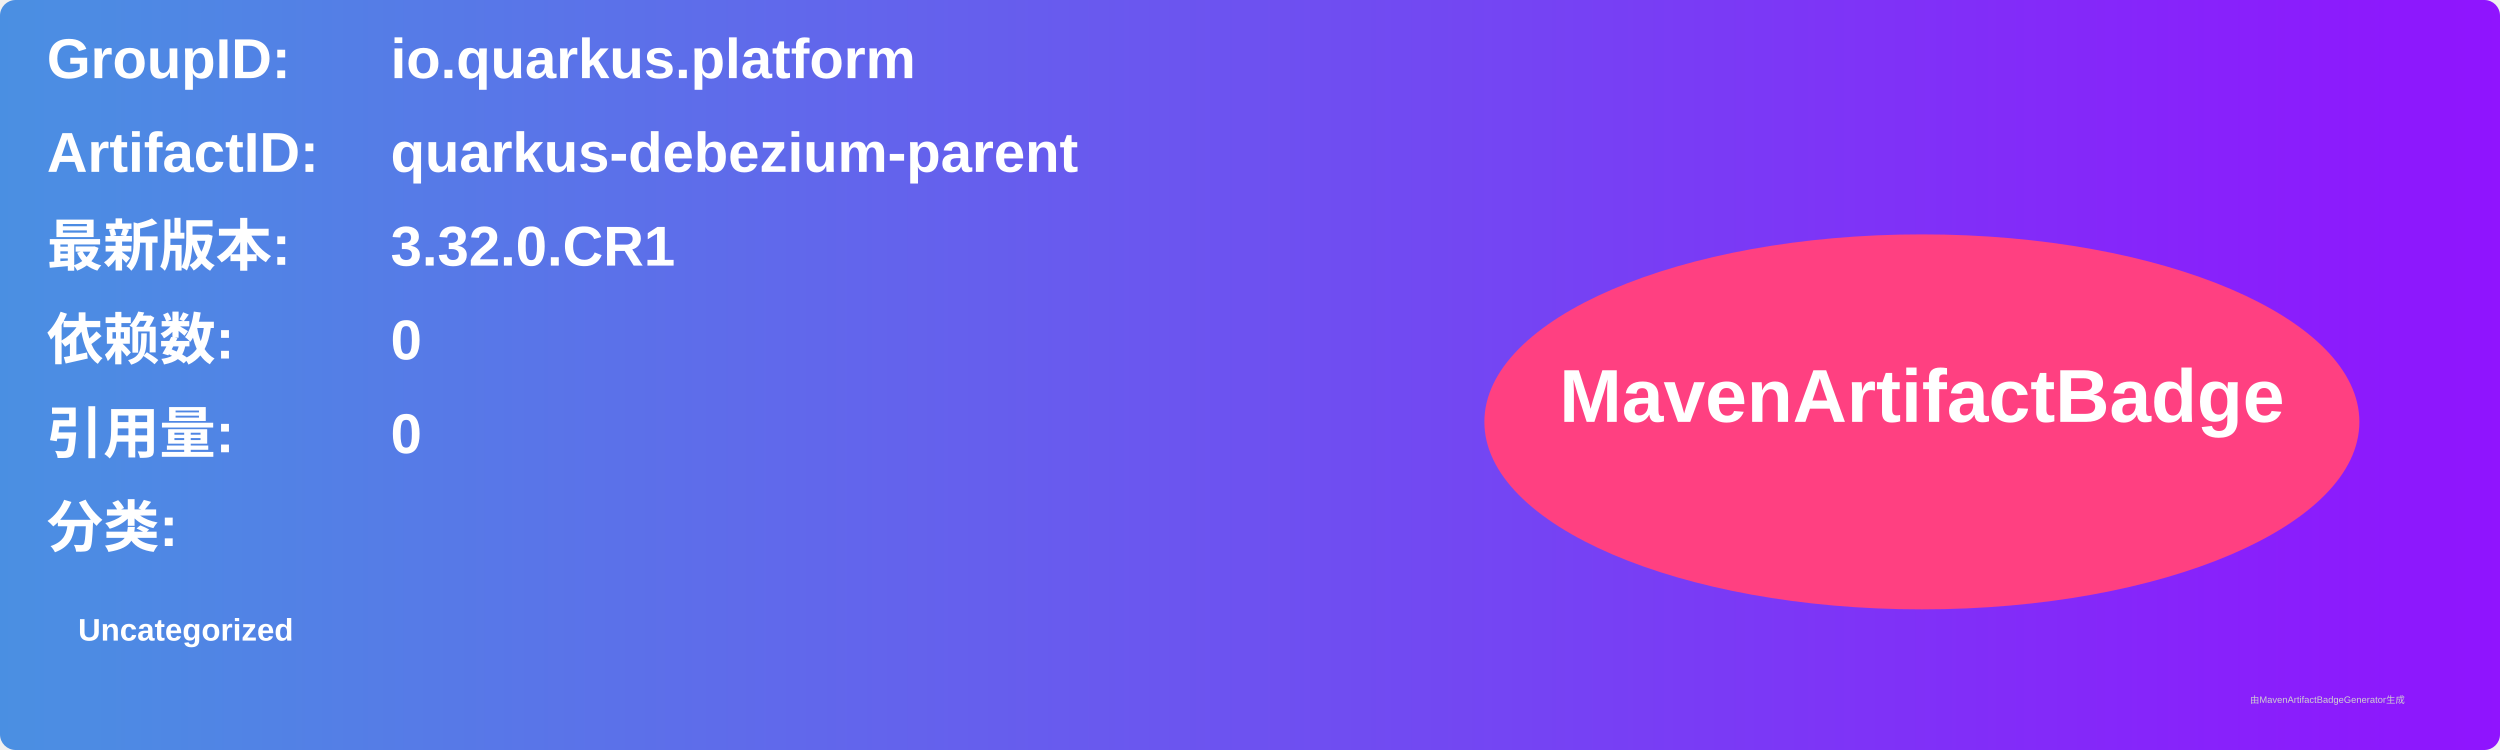
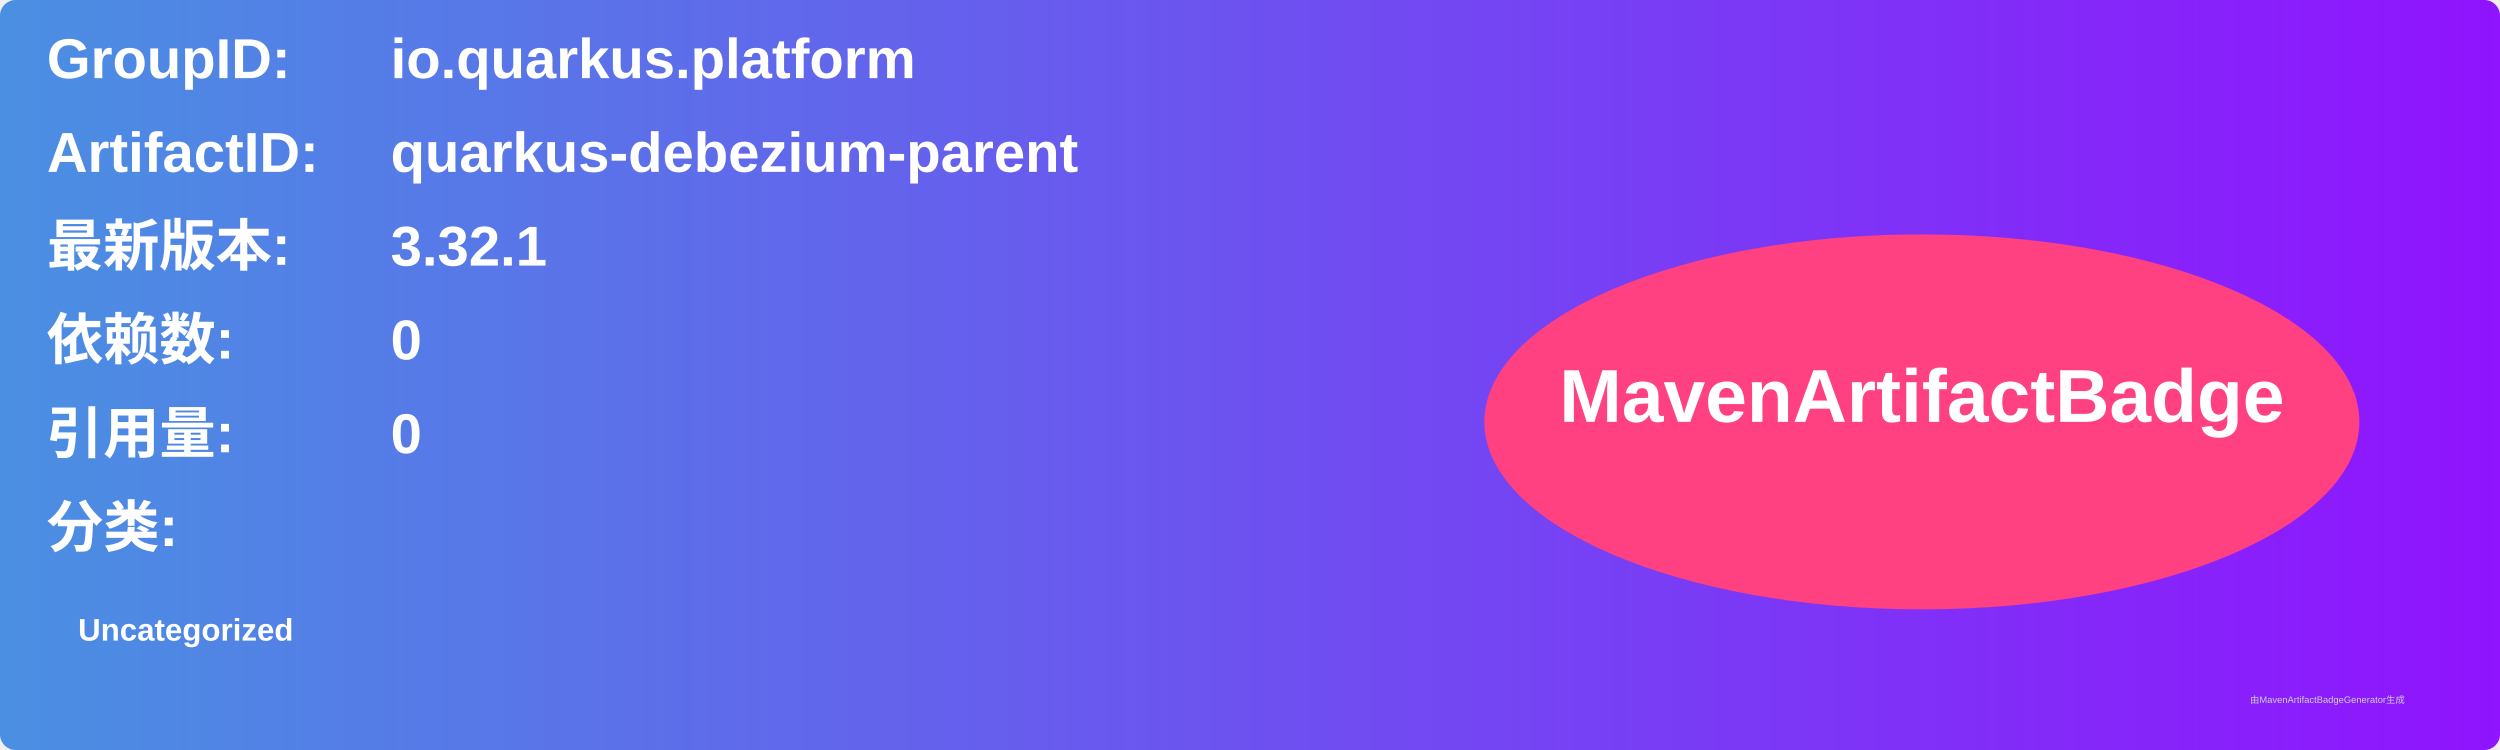
<svg xmlns="http://www.w3.org/2000/svg" width="800" height="240" viewBox="0 0 800 240">
  <linearGradient id="grad" x1="0%" y1="0%" x2="100%" y2="0%">
    <stop offset="0%" stop-color="#4a90e2" />
    <stop offset="100%" stop-color="#9013fe" />
  </linearGradient>
  <rect width="100%" height="100%" rx="5" ry="5" fill="url(#grad)" />
  <g transform="translate(15, 15)">
    <text x="0" y="10" font-family="Arial" font-size="18" fill="white" font-weight="bold" width="260">GroupID:</text>
    <text x="110" y="10" font-family="Arial" font-size="18" fill="white" font-weight="bold" width="460">io.quarkus.platform</text>
    <text x="0" y="40" font-family="Arial" font-size="18" fill="white" font-weight="bold" width="260">ArtifactID:</text>
    <text x="110" y="40" font-family="Arial" font-size="18" fill="white" font-weight="bold" width="460">quarkus-debezium-parent</text>
    <text x="0" y="70" font-family="Arial" font-size="18" fill="white" font-weight="bold">最新版本:</text>
    <text x="110" y="70" font-family="Arial" font-size="18" fill="white" font-weight="bold">
-       <tspan font-weight="bold">3.32.0.CR1</tspan>
+       <tspan font-weight="bold">3.32.1</tspan>
    </text>
    <text x="0" y="100" font-family="Arial" font-size="18" fill="white" font-weight="bold">依赖数: </text>
    <text x="110" y="100" font-family="Arial" font-size="18" fill="white">
      <tspan font-weight="bold">0</tspan>
    </text>
    <text x="0" y="130" font-family="Arial" font-size="18" fill="white" font-weight="bold">引用量: </text>
    <text x="110" y="130" font-family="Arial" font-size="18" fill="white">
      <tspan font-weight="bold">0</tspan>
    </text>
    <text x="0" y="160" font-family="Arial" font-size="18" fill="white" font-weight="bold">分类:</text>
    <text x="10" y="190" font-family="Arial" font-size="10" fill="white">
      <tspan font-weight="bold">Uncategorized</tspan>
    </text>
    <ellipse cx="600" cy="120" rx="140" ry="60" fill="#ff4081" />
    <text x="600" y="120" text-anchor="middle" font-family="Arial" font-size="24" fill="white" font-weight="bold">MavenArtifactBadge</text>
  </g>
  <text x="720" y="225" font-family="Arial" font-size="3" fill="#d0d0d0">由MavenArtifactBadgeGenerator生成</text>
</svg>
